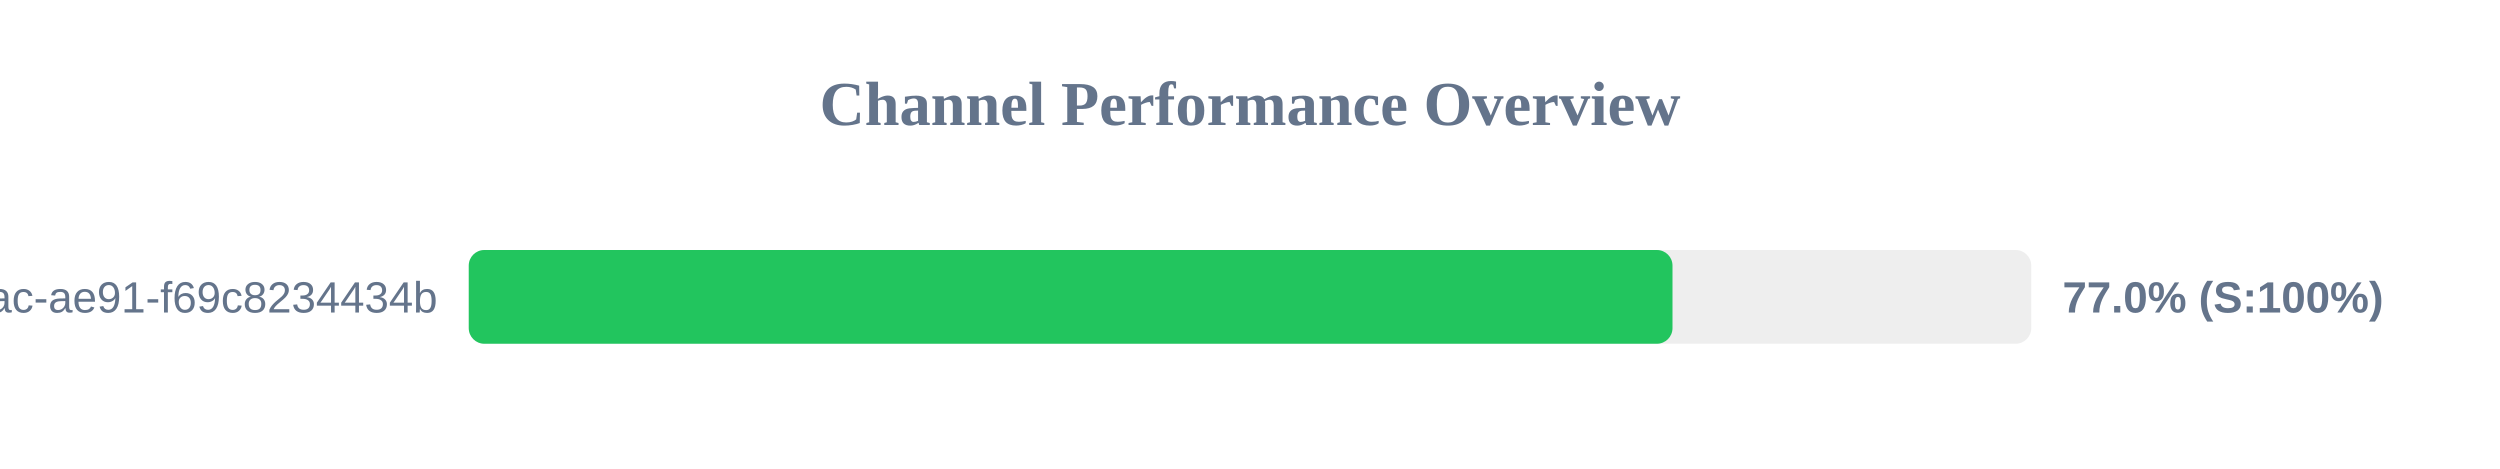
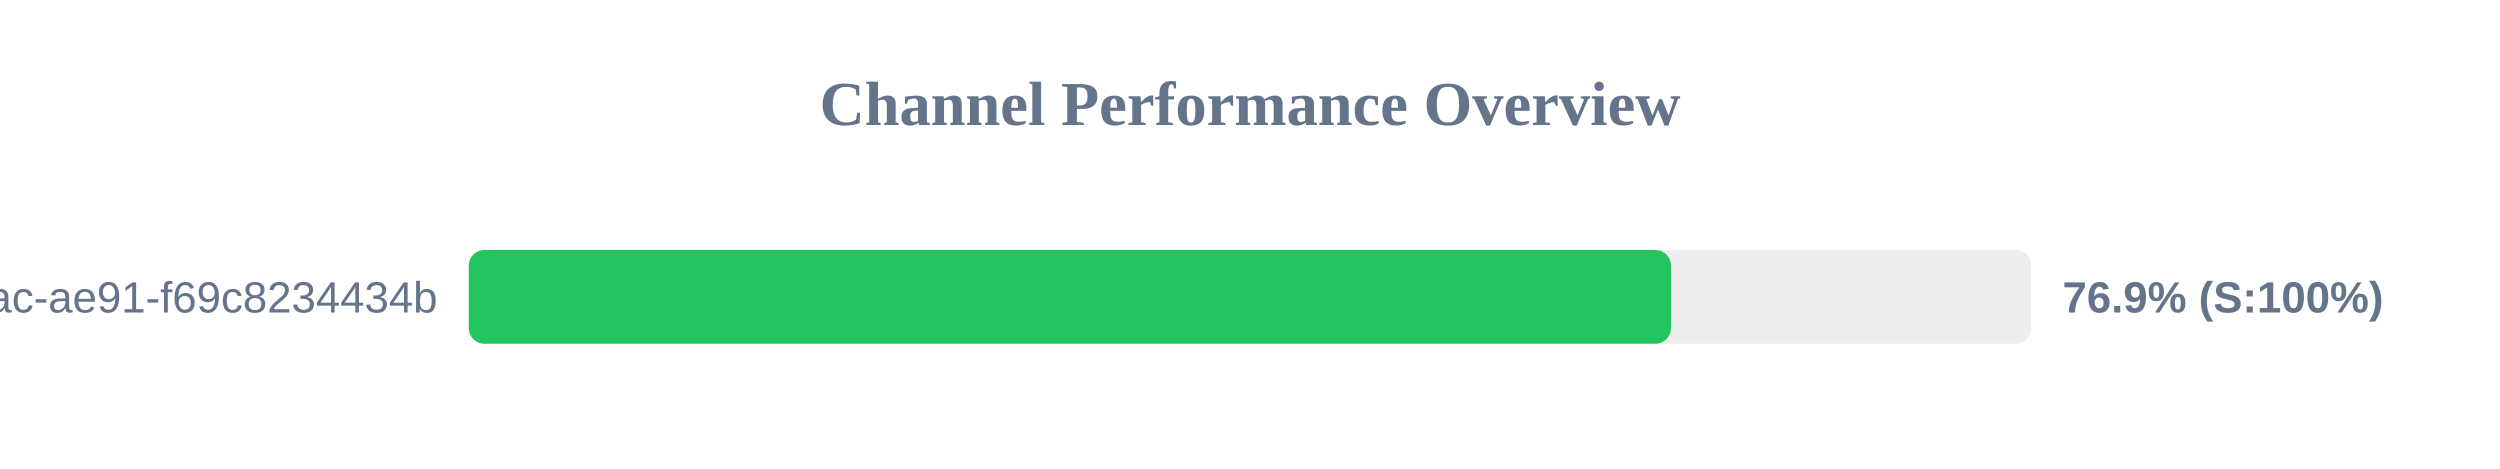
<svg xmlns="http://www.w3.org/2000/svg" width="800" height="150" version="1.1">
  <style>
        .row { font: 14px Arial; fill: #64748b; }
        .score { font: bold 14px Arial; fill: #64748b; }
    </style>
  <text x="400" y="40" text-anchor="middle" font-size="20px" font-weight="bold" fill="#64748b">Channel Performance Overview</text>
  <rect x="150" y="80" width="500" height="30" fill="#eee" rx="5" />
-   <rect x="150" y="80" width="385.2" height="30" fill="#22c55e" rx="5" />
+   <rect x="150" y="80" width="384.7" height="30" fill="#22c55e" rx="5" />
  <text x="140" y="100" text-anchor="end" class="row">?uuid=942b9cb8-92fa-46ac-ae91-f69c8234434b</text>
-   <text x="660" y="100" text-anchor="start" class="score">77.0% (S:100%)</text>
+   <text x="660" y="100" text-anchor="start" class="score">76.9% (S:100%)</text>
</svg>
